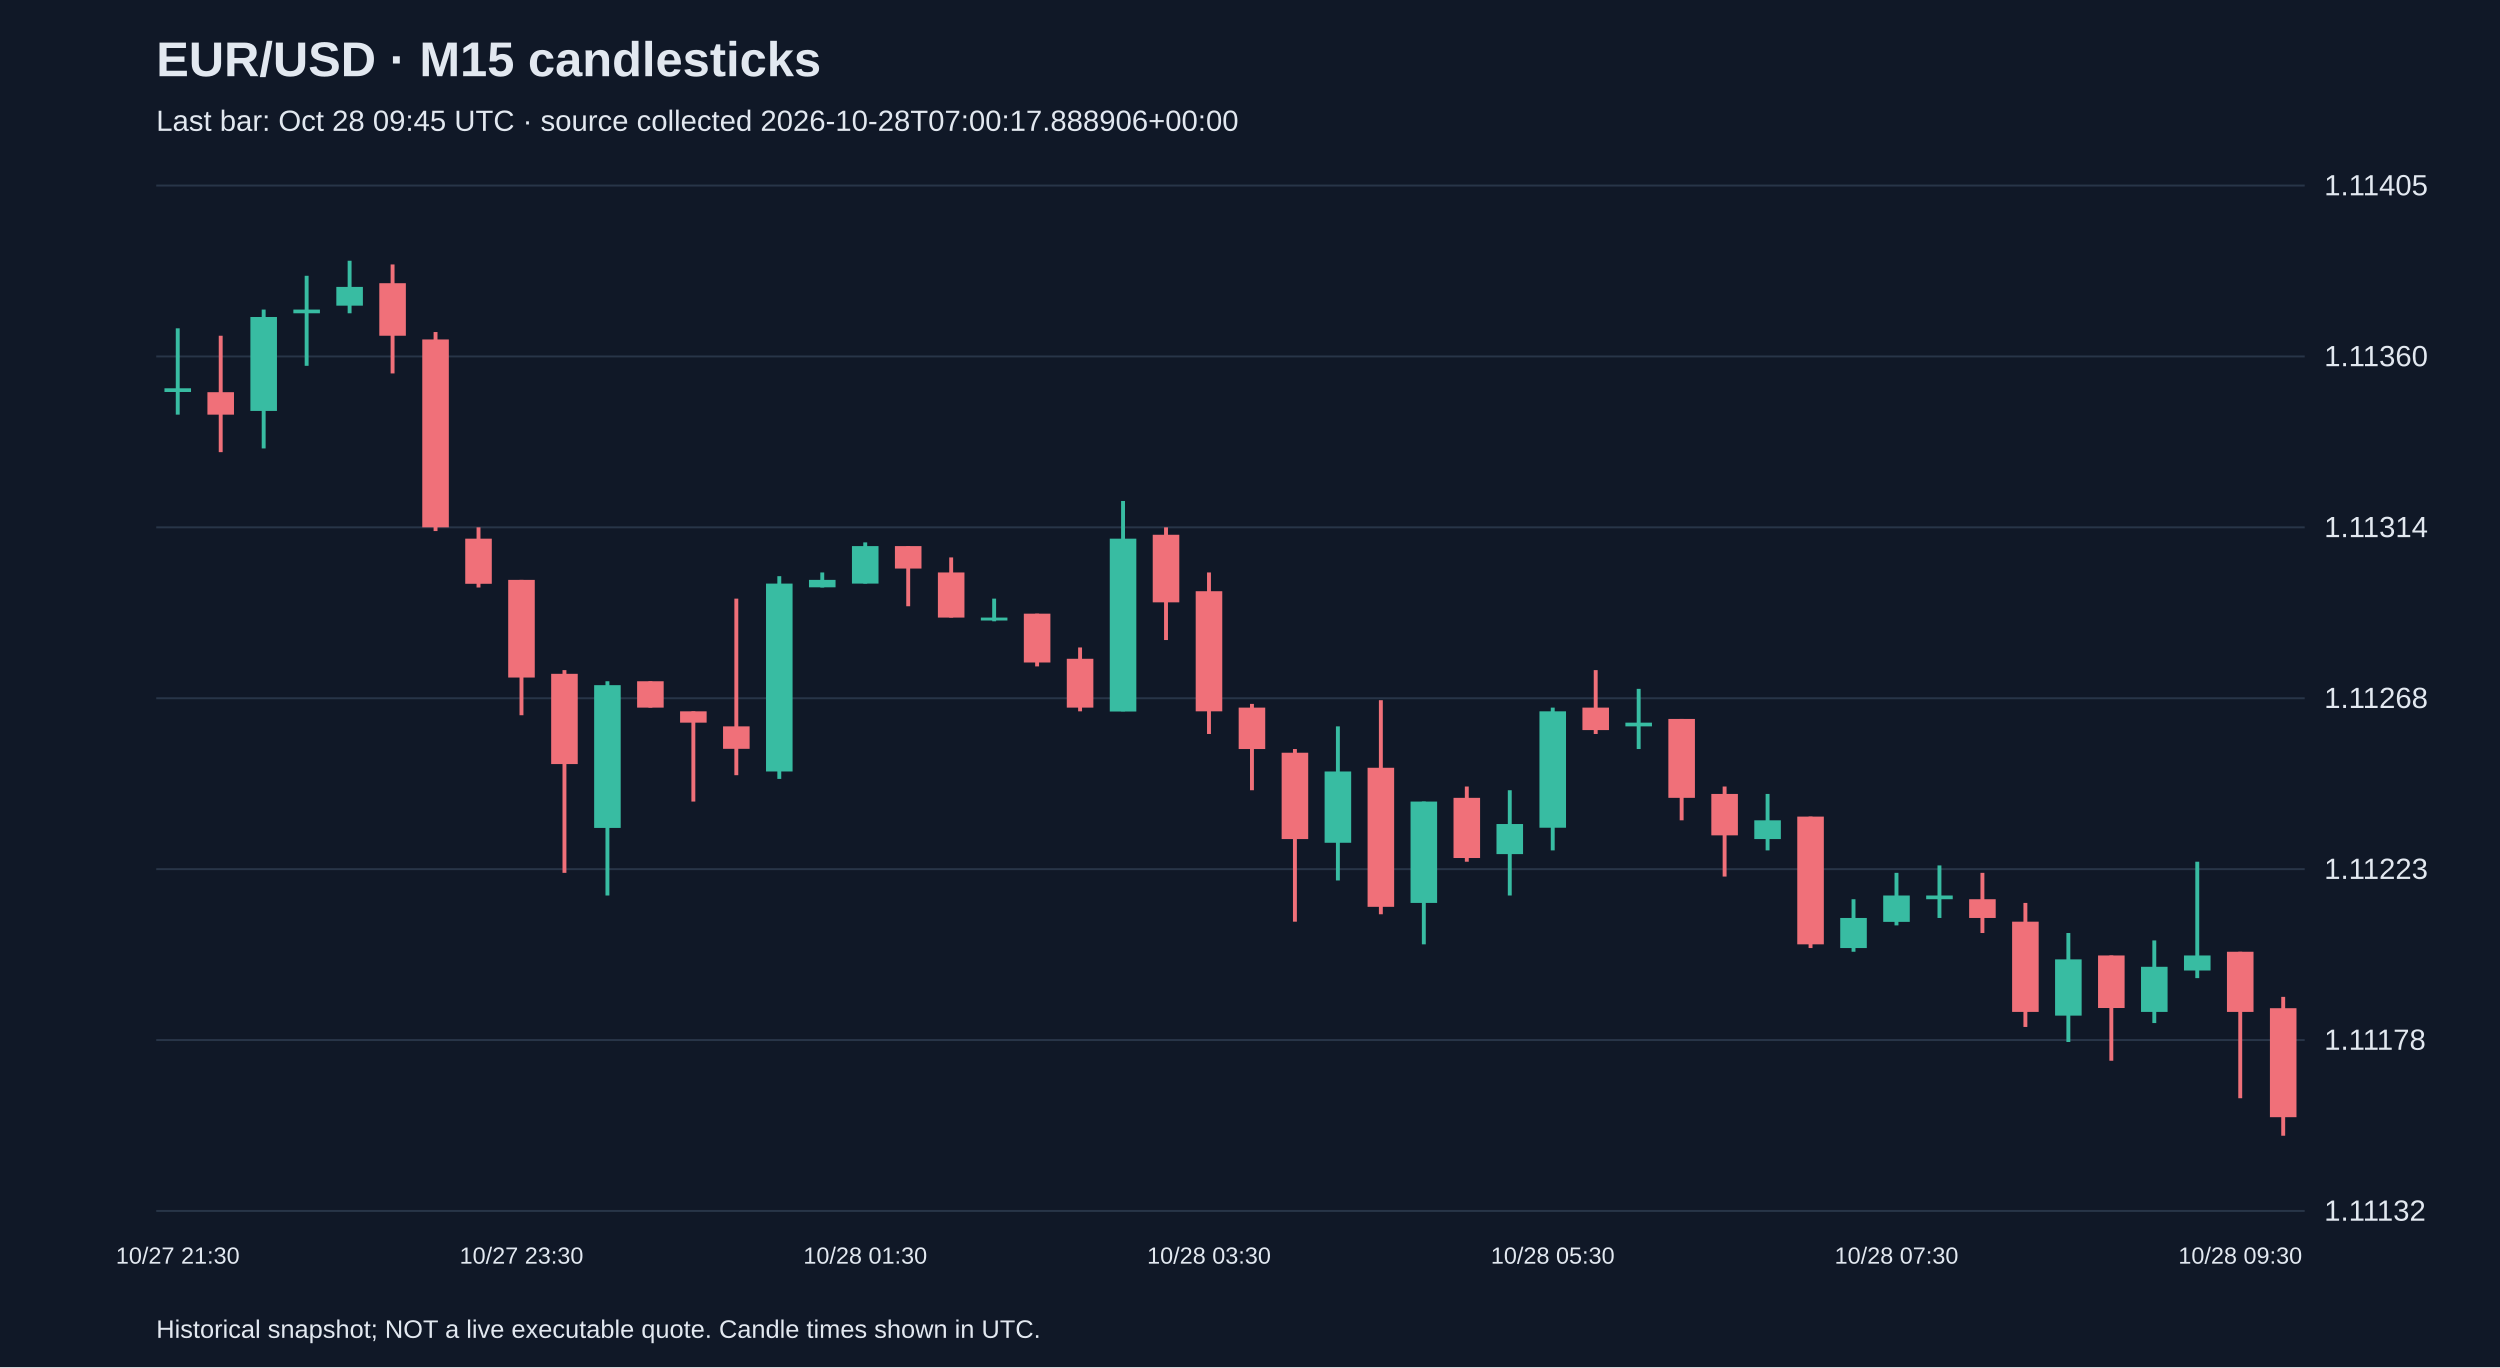
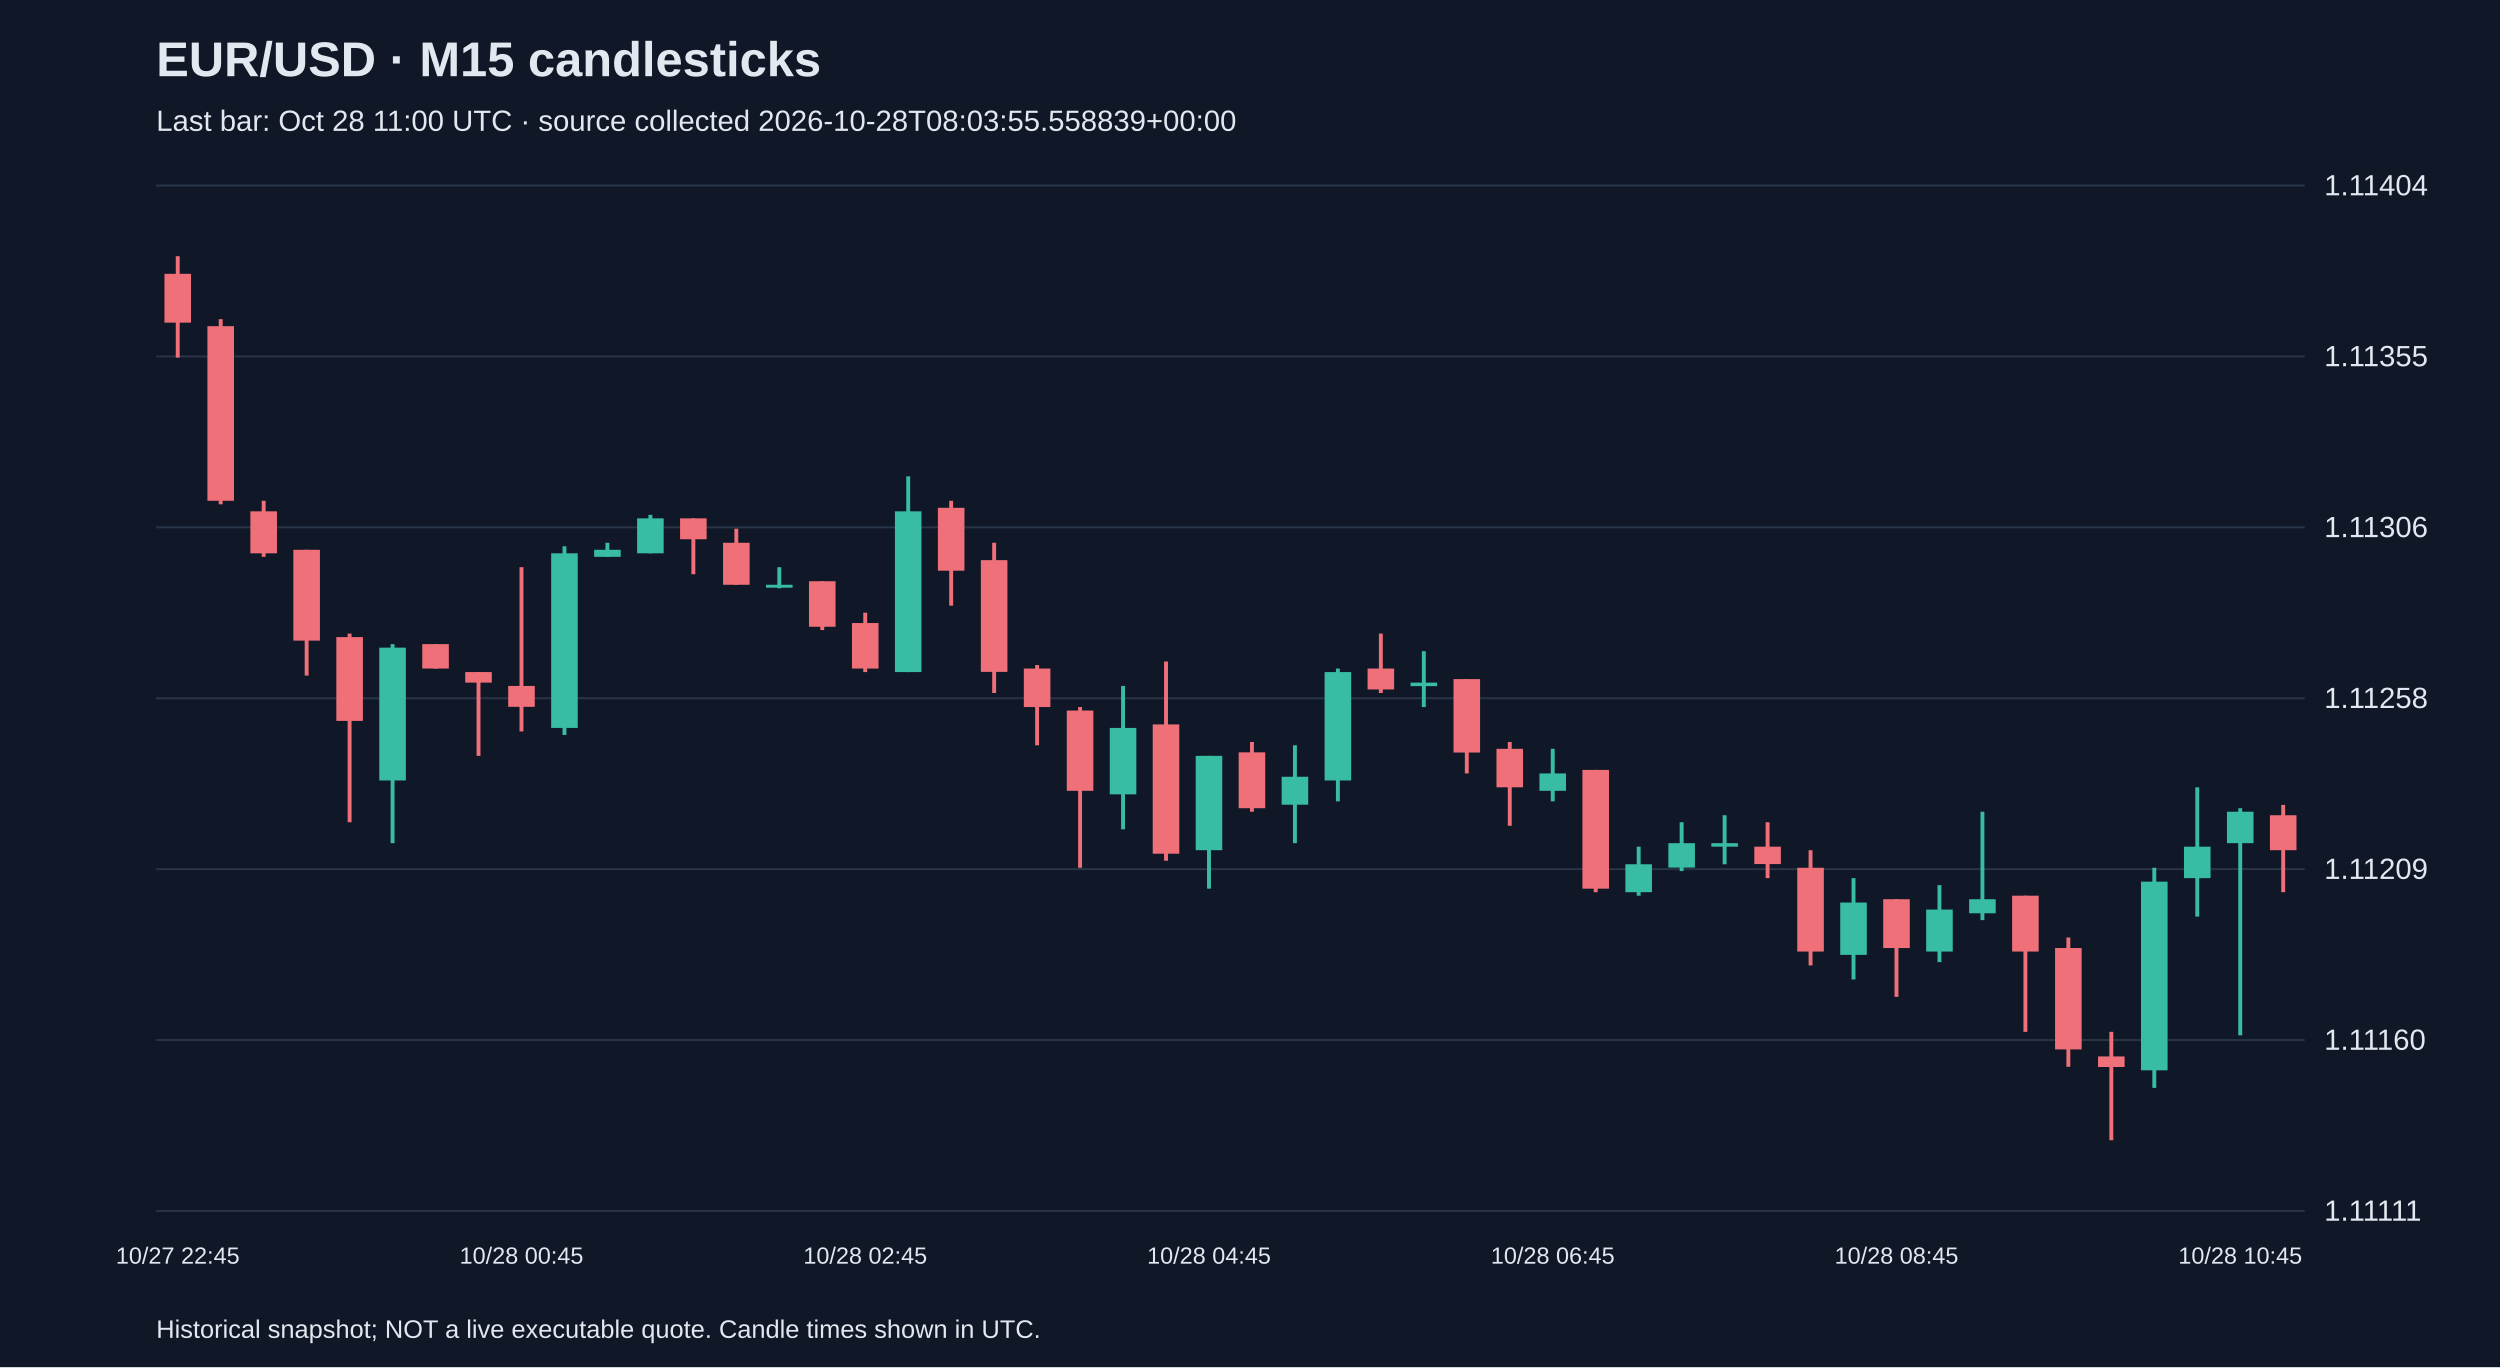
<svg xmlns="http://www.w3.org/2000/svg" viewBox="0 0 1280 700">
  <rect width="100%" height="100%" fill="#101827" />
  <style>text{font-family:Arial,sans-serif;fill:#e2e8f0}</style>
  <text x="80" y="39" font-size="25" font-weight="bold">EUR/USD · M15 candlesticks</text>
-   <text x="80" y="67" font-size="15" fill="#a6b1c5">Last bar: Oct 28 09:45 UTC · source collected 2026-10-28T07:00:17.888906+00:00</text>
+   <text x="80" y="67" font-size="15" fill="#a6b1c5">Last bar: Oct 28 11:00 UTC · source collected 2026-10-28T08:03:55.558839+00:00</text>
  <line x1="80" y1="620.0" x2="1180" y2="620.0" stroke="#283548" />
-   <text x="1190" y="625.0" font-size="15">1.11132</text>
+   <text x="1190" y="625.0" font-size="15">1.11111</text>
  <line x1="80" y1="532.5" x2="1180" y2="532.5" stroke="#283548" />
-   <text x="1190" y="537.5" font-size="15">1.11178</text>
+   <text x="1190" y="537.5" font-size="15">1.11160</text>
  <line x1="80" y1="445.0" x2="1180" y2="445.0" stroke="#283548" />
-   <text x="1190" y="450.0" font-size="15">1.11223</text>
+   <text x="1190" y="450.0" font-size="15">1.11209</text>
  <line x1="80" y1="357.5" x2="1180" y2="357.5" stroke="#283548" />
-   <text x="1190" y="362.5" font-size="15">1.11268</text>
+   <text x="1190" y="362.5" font-size="15">1.11258</text>
  <line x1="80" y1="270.0" x2="1180" y2="270.0" stroke="#283548" />
-   <text x="1190" y="275.0" font-size="15">1.11314</text>
+   <text x="1190" y="275.0" font-size="15">1.11306</text>
  <line x1="80" y1="182.5" x2="1180" y2="182.5" stroke="#283548" />
-   <text x="1190" y="187.5" font-size="15">1.11360</text>
+   <text x="1190" y="187.5" font-size="15">1.11355</text>
  <line x1="80" y1="95.0" x2="1180" y2="95.0" stroke="#283548" />
-   <text x="1190" y="100.0" font-size="15">1.11405</text>
-   <line x1="91.0" y1="168.1" x2="91.0" y2="212.3" stroke="#38bca2" stroke-width="2" />
-   <rect x="84.2" y="198.8" width="13.6" height="1.9" fill="#38bca2" />
-   <text x="91.0" y="647" text-anchor="middle" font-size="12">10/27 21:30</text>
-   <line x1="113.0" y1="171.9" x2="113.0" y2="231.5" stroke="#f07079" stroke-width="2" />
-   <rect x="106.2" y="200.8" width="13.6" height="11.5" fill="#f07079" />
-   <line x1="135.0" y1="158.5" x2="135.0" y2="229.6" stroke="#38bca2" stroke-width="2" />
-   <rect x="128.2" y="162.3" width="13.6" height="48.1" fill="#38bca2" />
-   <line x1="157.0" y1="141.2" x2="157.0" y2="187.3" stroke="#38bca2" stroke-width="2" />
-   <rect x="150.2" y="158.5" width="13.6" height="1.9" fill="#38bca2" />
-   <line x1="179.0" y1="133.5" x2="179.0" y2="160.4" stroke="#38bca2" stroke-width="2" />
-   <rect x="172.2" y="146.9" width="13.6" height="9.6" fill="#38bca2" />
-   <line x1="201.0" y1="135.4" x2="201.0" y2="191.2" stroke="#f07079" stroke-width="2" />
-   <rect x="194.2" y="145.0" width="13.6" height="26.9" fill="#f07079" />
-   <line x1="223.0" y1="170.0" x2="223.0" y2="271.9" stroke="#f07079" stroke-width="2" />
-   <rect x="216.2" y="173.8" width="13.6" height="96.2" fill="#f07079" />
-   <line x1="245.0" y1="270.0" x2="245.0" y2="300.8" stroke="#f07079" stroke-width="2" />
-   <rect x="238.2" y="275.8" width="13.6" height="23.1" fill="#f07079" />
-   <line x1="267.0" y1="296.9" x2="267.0" y2="366.2" stroke="#f07079" stroke-width="2" />
-   <rect x="260.2" y="296.9" width="13.6" height="50.0" fill="#f07079" />
-   <text x="267.0" y="647" text-anchor="middle" font-size="12">10/27 23:30</text>
-   <line x1="289.0" y1="343.1" x2="289.0" y2="446.9" stroke="#f07079" stroke-width="2" />
-   <rect x="282.2" y="345.0" width="13.6" height="46.2" fill="#f07079" />
-   <line x1="311.0" y1="348.8" x2="311.0" y2="458.5" stroke="#38bca2" stroke-width="2" />
-   <rect x="304.2" y="350.8" width="13.6" height="73.1" fill="#38bca2" />
-   <line x1="333.0" y1="348.8" x2="333.0" y2="362.3" stroke="#f07079" stroke-width="2" />
-   <rect x="326.2" y="348.8" width="13.6" height="13.5" fill="#f07079" />
-   <line x1="355.0" y1="364.2" x2="355.0" y2="410.4" stroke="#f07079" stroke-width="2" />
-   <rect x="348.2" y="364.2" width="13.6" height="5.8" fill="#f07079" />
-   <line x1="377.0" y1="306.5" x2="377.0" y2="396.9" stroke="#f07079" stroke-width="2" />
-   <rect x="370.2" y="371.9" width="13.6" height="11.5" fill="#f07079" />
-   <line x1="399.0" y1="295.0" x2="399.0" y2="398.8" stroke="#38bca2" stroke-width="2" />
-   <rect x="392.2" y="298.8" width="13.6" height="96.2" fill="#38bca2" />
-   <line x1="421.0" y1="293.1" x2="421.0" y2="300.8" stroke="#38bca2" stroke-width="2" />
-   <rect x="414.2" y="296.9" width="13.6" height="3.8" fill="#38bca2" />
-   <line x1="443.0" y1="277.7" x2="443.0" y2="298.8" stroke="#38bca2" stroke-width="2" />
-   <rect x="436.2" y="279.6" width="13.6" height="19.2" fill="#38bca2" />
-   <text x="443.0" y="647" text-anchor="middle" font-size="12">10/28 01:30</text>
-   <line x1="465.0" y1="279.6" x2="465.0" y2="310.4" stroke="#f07079" stroke-width="2" />
-   <rect x="458.2" y="279.6" width="13.6" height="11.5" fill="#f07079" />
-   <line x1="487.0" y1="285.4" x2="487.0" y2="316.2" stroke="#f07079" stroke-width="2" />
-   <rect x="480.2" y="293.1" width="13.6" height="23.1" fill="#f07079" />
-   <line x1="509.0" y1="306.5" x2="509.0" y2="318.1" stroke="#38bca2" stroke-width="2" />
-   <rect x="502.2" y="316.2" width="13.6" height="1.5" fill="#38bca2" />
-   <line x1="531.0" y1="314.2" x2="531.0" y2="341.2" stroke="#f07079" stroke-width="2" />
-   <rect x="524.2" y="314.2" width="13.6" height="25.0" fill="#f07079" />
-   <line x1="553.0" y1="331.5" x2="553.0" y2="364.2" stroke="#f07079" stroke-width="2" />
-   <rect x="546.2" y="337.3" width="13.6" height="25.0" fill="#f07079" />
-   <line x1="575.0" y1="256.5" x2="575.0" y2="364.2" stroke="#38bca2" stroke-width="2" />
-   <rect x="568.2" y="275.8" width="13.6" height="88.5" fill="#38bca2" />
-   <line x1="597.0" y1="270.0" x2="597.0" y2="327.7" stroke="#f07079" stroke-width="2" />
-   <rect x="590.2" y="273.8" width="13.6" height="34.6" fill="#f07079" />
-   <line x1="619.0" y1="293.1" x2="619.0" y2="375.8" stroke="#f07079" stroke-width="2" />
-   <rect x="612.2" y="302.7" width="13.6" height="61.5" fill="#f07079" />
-   <text x="619.0" y="647" text-anchor="middle" font-size="12">10/28 03:30</text>
-   <line x1="641.0" y1="360.4" x2="641.0" y2="404.6" stroke="#f07079" stroke-width="2" />
-   <rect x="634.2" y="362.3" width="13.6" height="21.2" fill="#f07079" />
-   <line x1="663.0" y1="383.5" x2="663.0" y2="471.9" stroke="#f07079" stroke-width="2" />
-   <rect x="656.2" y="385.4" width="13.6" height="44.2" fill="#f07079" />
-   <line x1="685.0" y1="371.9" x2="685.0" y2="450.8" stroke="#38bca2" stroke-width="2" />
-   <rect x="678.2" y="395.0" width="13.6" height="36.5" fill="#38bca2" />
-   <line x1="707.0" y1="358.5" x2="707.0" y2="468.1" stroke="#f07079" stroke-width="2" />
-   <rect x="700.2" y="393.1" width="13.6" height="71.2" fill="#f07079" />
-   <line x1="729.0" y1="410.4" x2="729.0" y2="483.5" stroke="#38bca2" stroke-width="2" />
-   <rect x="722.2" y="410.4" width="13.6" height="51.9" fill="#38bca2" />
-   <line x1="751.0" y1="402.7" x2="751.0" y2="441.2" stroke="#f07079" stroke-width="2" />
-   <rect x="744.2" y="408.5" width="13.6" height="30.8" fill="#f07079" />
-   <line x1="773.0" y1="404.6" x2="773.0" y2="458.5" stroke="#38bca2" stroke-width="2" />
-   <rect x="766.2" y="421.9" width="13.6" height="15.4" fill="#38bca2" />
-   <line x1="795.0" y1="362.3" x2="795.0" y2="435.4" stroke="#38bca2" stroke-width="2" />
-   <rect x="788.2" y="364.2" width="13.6" height="59.6" fill="#38bca2" />
-   <text x="795.0" y="647" text-anchor="middle" font-size="12">10/28 05:30</text>
-   <line x1="817.0" y1="343.1" x2="817.0" y2="375.8" stroke="#f07079" stroke-width="2" />
-   <rect x="810.2" y="362.3" width="13.6" height="11.5" fill="#f07079" />
-   <line x1="839.0" y1="352.7" x2="839.0" y2="383.5" stroke="#38bca2" stroke-width="2" />
-   <rect x="832.2" y="370.0" width="13.6" height="1.9" fill="#38bca2" />
-   <line x1="861.0" y1="368.1" x2="861.0" y2="420.0" stroke="#f07079" stroke-width="2" />
-   <rect x="854.2" y="368.1" width="13.6" height="40.4" fill="#f07079" />
-   <line x1="883.0" y1="402.7" x2="883.0" y2="448.8" stroke="#f07079" stroke-width="2" />
-   <rect x="876.2" y="406.5" width="13.6" height="21.2" fill="#f07079" />
-   <line x1="905.0" y1="406.5" x2="905.0" y2="435.4" stroke="#38bca2" stroke-width="2" />
-   <rect x="898.2" y="420.0" width="13.6" height="9.6" fill="#38bca2" />
-   <line x1="927.0" y1="418.1" x2="927.0" y2="485.4" stroke="#f07079" stroke-width="2" />
-   <rect x="920.2" y="418.1" width="13.6" height="65.4" fill="#f07079" />
-   <line x1="949.0" y1="460.4" x2="949.0" y2="487.3" stroke="#38bca2" stroke-width="2" />
-   <rect x="942.2" y="470.0" width="13.6" height="15.4" fill="#38bca2" />
-   <line x1="971.0" y1="446.9" x2="971.0" y2="473.8" stroke="#38bca2" stroke-width="2" />
-   <rect x="964.2" y="458.5" width="13.6" height="13.5" fill="#38bca2" />
-   <text x="971.0" y="647" text-anchor="middle" font-size="12">10/28 07:30</text>
-   <line x1="993.0" y1="443.1" x2="993.0" y2="470.0" stroke="#38bca2" stroke-width="2" />
-   <rect x="986.2" y="458.5" width="13.6" height="1.9" fill="#38bca2" />
-   <line x1="1015.0" y1="446.9" x2="1015.0" y2="477.7" stroke="#f07079" stroke-width="2" />
-   <rect x="1008.2" y="460.4" width="13.6" height="9.6" fill="#f07079" />
-   <line x1="1037.0" y1="462.3" x2="1037.0" y2="525.8" stroke="#f07079" stroke-width="2" />
-   <rect x="1030.2" y="471.9" width="13.6" height="46.2" fill="#f07079" />
-   <line x1="1059.0" y1="477.7" x2="1059.0" y2="533.5" stroke="#38bca2" stroke-width="2" />
-   <rect x="1052.2" y="491.2" width="13.6" height="28.8" fill="#38bca2" />
-   <line x1="1081.0" y1="489.2" x2="1081.0" y2="543.1" stroke="#f07079" stroke-width="2" />
-   <rect x="1074.2" y="489.2" width="13.6" height="26.9" fill="#f07079" />
-   <line x1="1103.0" y1="481.5" x2="1103.0" y2="523.8" stroke="#38bca2" stroke-width="2" />
-   <rect x="1096.2" y="495.0" width="13.6" height="23.1" fill="#38bca2" />
-   <line x1="1125.0" y1="441.2" x2="1125.0" y2="500.8" stroke="#38bca2" stroke-width="2" />
-   <rect x="1118.2" y="489.2" width="13.6" height="7.7" fill="#38bca2" />
-   <line x1="1147.0" y1="487.3" x2="1147.0" y2="562.3" stroke="#f07079" stroke-width="2" />
-   <rect x="1140.2" y="487.3" width="13.6" height="30.8" fill="#f07079" />
-   <text x="1147.0" y="647" text-anchor="middle" font-size="12">10/28 09:30</text>
-   <line x1="1169.0" y1="510.4" x2="1169.0" y2="581.5" stroke="#f07079" stroke-width="2" />
-   <rect x="1162.2" y="516.2" width="13.6" height="55.8" fill="#f07079" />
+   <text x="1190" y="100.0" font-size="15">1.11404</text>
+   <line x1="91.0" y1="131.2" x2="91.0" y2="183.1" stroke="#f07079" stroke-width="2" />
+   <rect x="84.2" y="140.2" width="13.6" height="25.0" fill="#f07079" />
+   <text x="91.0" y="647" text-anchor="middle" font-size="12">10/27 22:45</text>
+   <line x1="113.0" y1="163.4" x2="113.0" y2="258.2" stroke="#f07079" stroke-width="2" />
+   <rect x="106.2" y="167.0" width="13.6" height="89.4" fill="#f07079" />
+   <line x1="135.0" y1="256.4" x2="135.0" y2="285.1" stroke="#f07079" stroke-width="2" />
+   <rect x="128.2" y="261.8" width="13.6" height="21.5" fill="#f07079" />
+   <line x1="157.0" y1="281.5" x2="157.0" y2="345.9" stroke="#f07079" stroke-width="2" />
+   <rect x="150.2" y="281.5" width="13.6" height="46.5" fill="#f07079" />
+   <line x1="179.0" y1="324.4" x2="179.0" y2="421.0" stroke="#f07079" stroke-width="2" />
+   <rect x="172.2" y="326.2" width="13.6" height="42.9" fill="#f07079" />
+   <line x1="201.0" y1="329.8" x2="201.0" y2="431.7" stroke="#38bca2" stroke-width="2" />
+   <rect x="194.2" y="331.6" width="13.6" height="68.0" fill="#38bca2" />
+   <line x1="223.0" y1="329.8" x2="223.0" y2="342.3" stroke="#f07079" stroke-width="2" />
+   <rect x="216.2" y="329.8" width="13.6" height="12.5" fill="#f07079" />
+   <line x1="245.0" y1="344.1" x2="245.0" y2="387.0" stroke="#f07079" stroke-width="2" />
+   <rect x="238.2" y="344.1" width="13.6" height="5.4" fill="#f07079" />
+   <line x1="267.0" y1="290.4" x2="267.0" y2="374.5" stroke="#f07079" stroke-width="2" />
+   <rect x="260.2" y="351.2" width="13.6" height="10.7" fill="#f07079" />
+   <text x="267.0" y="647" text-anchor="middle" font-size="12">10/28 00:45</text>
+   <line x1="289.0" y1="279.7" x2="289.0" y2="376.3" stroke="#38bca2" stroke-width="2" />
+   <rect x="282.2" y="283.3" width="13.6" height="89.4" fill="#38bca2" />
+   <line x1="311.0" y1="277.9" x2="311.0" y2="285.1" stroke="#38bca2" stroke-width="2" />
+   <rect x="304.2" y="281.5" width="13.6" height="3.6" fill="#38bca2" />
+   <line x1="333.0" y1="263.6" x2="333.0" y2="283.3" stroke="#38bca2" stroke-width="2" />
+   <rect x="326.2" y="265.4" width="13.6" height="17.9" fill="#38bca2" />
+   <line x1="355.0" y1="265.4" x2="355.0" y2="294.0" stroke="#f07079" stroke-width="2" />
+   <rect x="348.2" y="265.4" width="13.6" height="10.7" fill="#f07079" />
+   <line x1="377.0" y1="270.7" x2="377.0" y2="299.4" stroke="#f07079" stroke-width="2" />
+   <rect x="370.2" y="277.9" width="13.6" height="21.5" fill="#f07079" />
+   <line x1="399.0" y1="290.4" x2="399.0" y2="301.2" stroke="#38bca2" stroke-width="2" />
+   <rect x="392.2" y="299.4" width="13.6" height="1.5" fill="#38bca2" />
+   <line x1="421.0" y1="297.6" x2="421.0" y2="322.6" stroke="#f07079" stroke-width="2" />
+   <rect x="414.2" y="297.6" width="13.6" height="23.3" fill="#f07079" />
+   <line x1="443.0" y1="313.7" x2="443.0" y2="344.1" stroke="#f07079" stroke-width="2" />
+   <rect x="436.2" y="319.0" width="13.6" height="23.3" fill="#f07079" />
+   <text x="443.0" y="647" text-anchor="middle" font-size="12">10/28 02:45</text>
+   <line x1="465.0" y1="243.9" x2="465.0" y2="344.1" stroke="#38bca2" stroke-width="2" />
+   <rect x="458.2" y="261.8" width="13.6" height="82.3" fill="#38bca2" />
+   <line x1="487.0" y1="256.4" x2="487.0" y2="310.1" stroke="#f07079" stroke-width="2" />
+   <rect x="480.2" y="260.0" width="13.6" height="32.2" fill="#f07079" />
+   <line x1="509.0" y1="277.9" x2="509.0" y2="354.8" stroke="#f07079" stroke-width="2" />
+   <rect x="502.2" y="286.8" width="13.6" height="57.2" fill="#f07079" />
+   <line x1="531.0" y1="340.5" x2="531.0" y2="381.6" stroke="#f07079" stroke-width="2" />
+   <rect x="524.2" y="342.3" width="13.6" height="19.7" fill="#f07079" />
+   <line x1="553.0" y1="362.0" x2="553.0" y2="444.3" stroke="#f07079" stroke-width="2" />
+   <rect x="546.2" y="363.8" width="13.6" height="41.1" fill="#f07079" />
+   <line x1="575.0" y1="351.2" x2="575.0" y2="424.6" stroke="#38bca2" stroke-width="2" />
+   <rect x="568.2" y="372.7" width="13.6" height="34.0" fill="#38bca2" />
+   <line x1="597.0" y1="338.7" x2="597.0" y2="440.7" stroke="#f07079" stroke-width="2" />
+   <rect x="590.2" y="370.9" width="13.6" height="66.2" fill="#f07079" />
+   <line x1="619.0" y1="387.0" x2="619.0" y2="455.0" stroke="#38bca2" stroke-width="2" />
+   <rect x="612.2" y="387.0" width="13.6" height="48.3" fill="#38bca2" />
+   <text x="619.0" y="647" text-anchor="middle" font-size="12">10/28 04:45</text>
+   <line x1="641.0" y1="379.9" x2="641.0" y2="415.6" stroke="#f07079" stroke-width="2" />
+   <rect x="634.2" y="385.2" width="13.6" height="28.6" fill="#f07079" />
+   <line x1="663.0" y1="381.6" x2="663.0" y2="431.7" stroke="#38bca2" stroke-width="2" />
+   <rect x="656.2" y="397.7" width="13.6" height="14.3" fill="#38bca2" />
+   <line x1="685.0" y1="342.3" x2="685.0" y2="410.3" stroke="#38bca2" stroke-width="2" />
+   <rect x="678.2" y="344.1" width="13.6" height="55.5" fill="#38bca2" />
+   <line x1="707.0" y1="324.4" x2="707.0" y2="354.8" stroke="#f07079" stroke-width="2" />
+   <rect x="700.2" y="342.3" width="13.6" height="10.7" fill="#f07079" />
+   <line x1="729.0" y1="333.4" x2="729.0" y2="362.0" stroke="#38bca2" stroke-width="2" />
+   <rect x="722.2" y="349.5" width="13.6" height="1.8" fill="#38bca2" />
+   <line x1="751.0" y1="347.7" x2="751.0" y2="396.0" stroke="#f07079" stroke-width="2" />
+   <rect x="744.2" y="347.7" width="13.6" height="37.6" fill="#f07079" />
+   <line x1="773.0" y1="379.9" x2="773.0" y2="422.8" stroke="#f07079" stroke-width="2" />
+   <rect x="766.2" y="383.4" width="13.6" height="19.7" fill="#f07079" />
+   <line x1="795.0" y1="383.4" x2="795.0" y2="410.3" stroke="#38bca2" stroke-width="2" />
+   <rect x="788.2" y="396.0" width="13.6" height="8.9" fill="#38bca2" />
+   <text x="795.0" y="647" text-anchor="middle" font-size="12">10/28 06:45</text>
+   <line x1="817.0" y1="394.2" x2="817.0" y2="456.8" stroke="#f07079" stroke-width="2" />
+   <rect x="810.2" y="394.2" width="13.6" height="60.8" fill="#f07079" />
+   <line x1="839.0" y1="433.5" x2="839.0" y2="458.6" stroke="#38bca2" stroke-width="2" />
+   <rect x="832.2" y="442.5" width="13.6" height="14.3" fill="#38bca2" />
+   <line x1="861.0" y1="421.0" x2="861.0" y2="446.0" stroke="#38bca2" stroke-width="2" />
+   <rect x="854.2" y="431.7" width="13.6" height="12.5" fill="#38bca2" />
+   <line x1="883.0" y1="417.4" x2="883.0" y2="442.5" stroke="#38bca2" stroke-width="2" />
+   <rect x="876.2" y="431.7" width="13.6" height="1.8" fill="#38bca2" />
+   <line x1="905.0" y1="421.0" x2="905.0" y2="449.6" stroke="#f07079" stroke-width="2" />
+   <rect x="898.2" y="433.5" width="13.6" height="8.9" fill="#f07079" />
+   <line x1="927.0" y1="435.3" x2="927.0" y2="494.3" stroke="#f07079" stroke-width="2" />
+   <rect x="920.2" y="444.3" width="13.6" height="42.9" fill="#f07079" />
+   <line x1="949.0" y1="449.6" x2="949.0" y2="501.5" stroke="#38bca2" stroke-width="2" />
+   <rect x="942.2" y="462.1" width="13.6" height="26.8" fill="#38bca2" />
+   <line x1="971.0" y1="460.4" x2="971.0" y2="510.4" stroke="#f07079" stroke-width="2" />
+   <rect x="964.2" y="460.4" width="13.6" height="25.0" fill="#f07079" />
+   <text x="971.0" y="647" text-anchor="middle" font-size="12">10/28 08:45</text>
+   <line x1="993.0" y1="453.2" x2="993.0" y2="492.6" stroke="#38bca2" stroke-width="2" />
+   <rect x="986.2" y="465.7" width="13.6" height="21.5" fill="#38bca2" />
+   <line x1="1015.0" y1="415.6" x2="1015.0" y2="471.1" stroke="#38bca2" stroke-width="2" />
+   <rect x="1008.2" y="460.4" width="13.6" height="7.2" fill="#38bca2" />
+   <line x1="1037.0" y1="458.6" x2="1037.0" y2="528.3" stroke="#f07079" stroke-width="2" />
+   <rect x="1030.2" y="458.6" width="13.6" height="28.6" fill="#f07079" />
+   <line x1="1059.0" y1="480.0" x2="1059.0" y2="546.2" stroke="#f07079" stroke-width="2" />
+   <rect x="1052.2" y="485.4" width="13.6" height="51.9" fill="#f07079" />
+   <line x1="1081.0" y1="528.3" x2="1081.0" y2="583.8" stroke="#f07079" stroke-width="2" />
+   <rect x="1074.2" y="540.9" width="13.6" height="5.4" fill="#f07079" />
+   <line x1="1103.0" y1="444.3" x2="1103.0" y2="557.0" stroke="#38bca2" stroke-width="2" />
+   <rect x="1096.2" y="451.4" width="13.6" height="96.6" fill="#38bca2" />
+   <line x1="1125.0" y1="403.1" x2="1125.0" y2="469.3" stroke="#38bca2" stroke-width="2" />
+   <rect x="1118.2" y="433.5" width="13.6" height="16.1" fill="#38bca2" />
+   <line x1="1147.0" y1="413.8" x2="1147.0" y2="530.1" stroke="#38bca2" stroke-width="2" />
+   <rect x="1140.2" y="415.6" width="13.6" height="16.1" fill="#38bca2" />
+   <text x="1147.0" y="647" text-anchor="middle" font-size="12">10/28 10:45</text>
+   <line x1="1169.0" y1="412.1" x2="1169.0" y2="456.8" stroke="#f07079" stroke-width="2" />
+   <rect x="1162.2" y="417.4" width="13.6" height="17.9" fill="#f07079" />
  <text x="80" y="685" font-size="13">Historical snapshot; NOT a live executable quote. Candle times shown in UTC.</text>
</svg>
